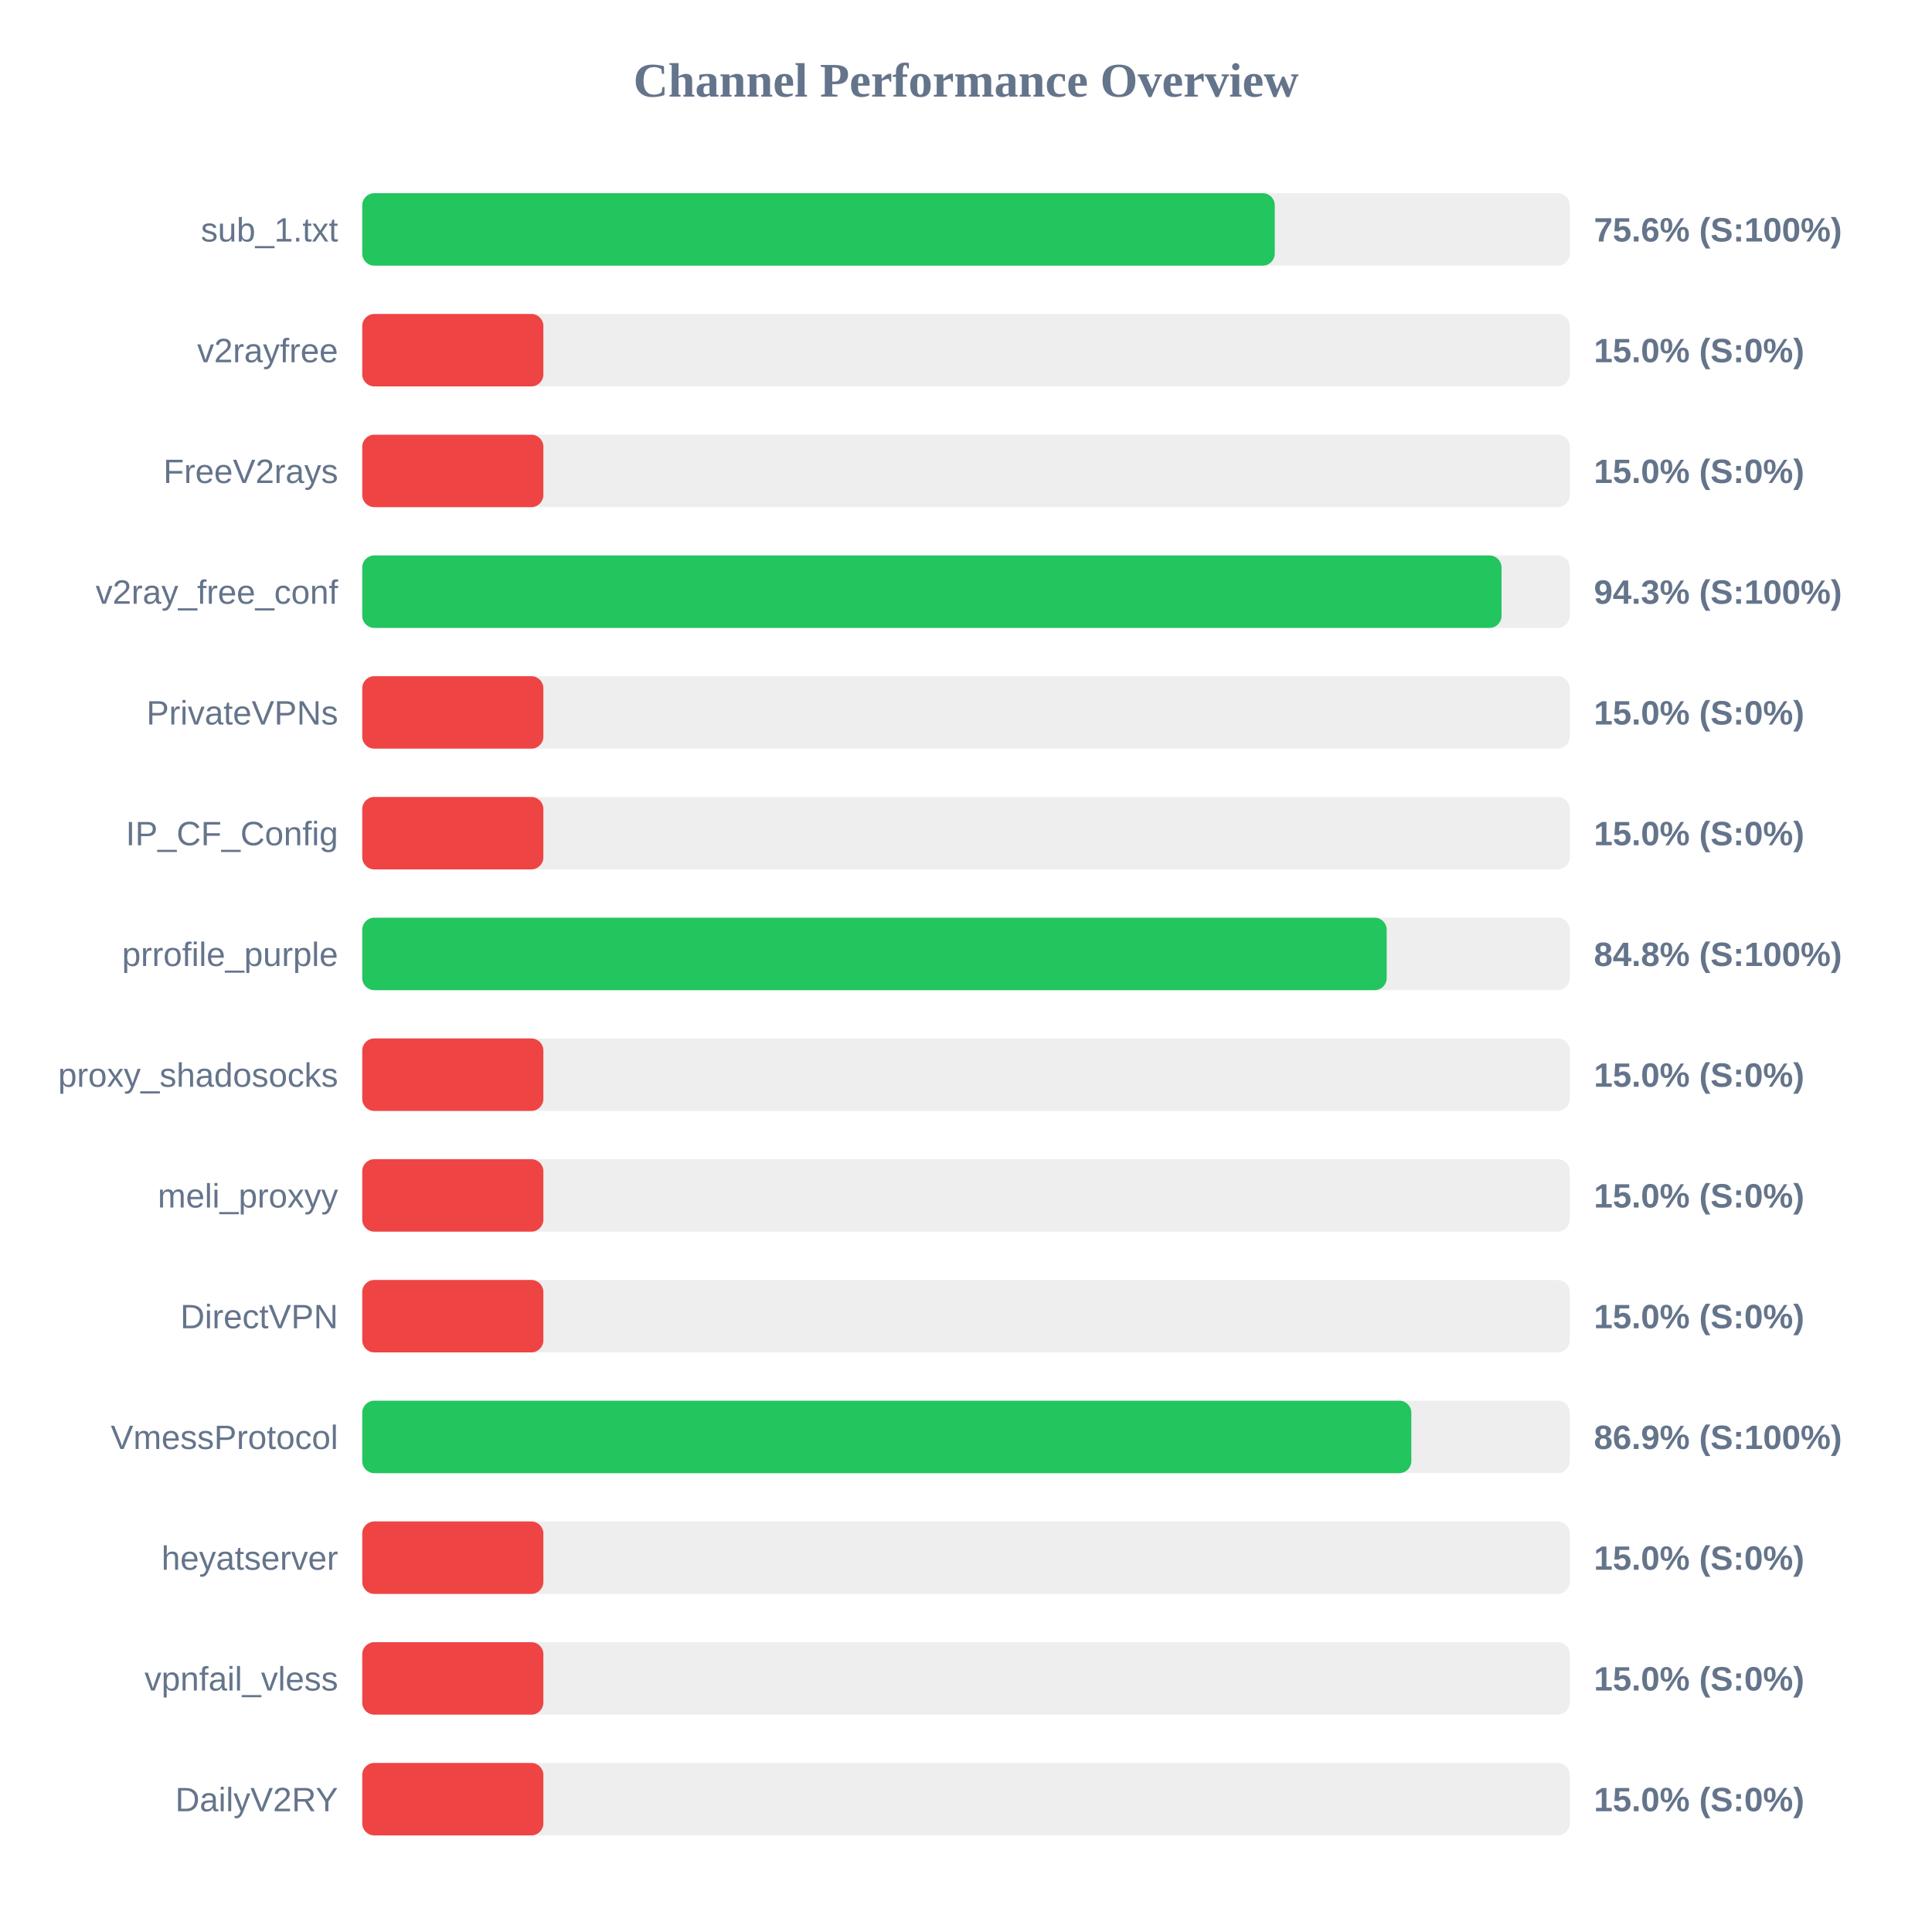
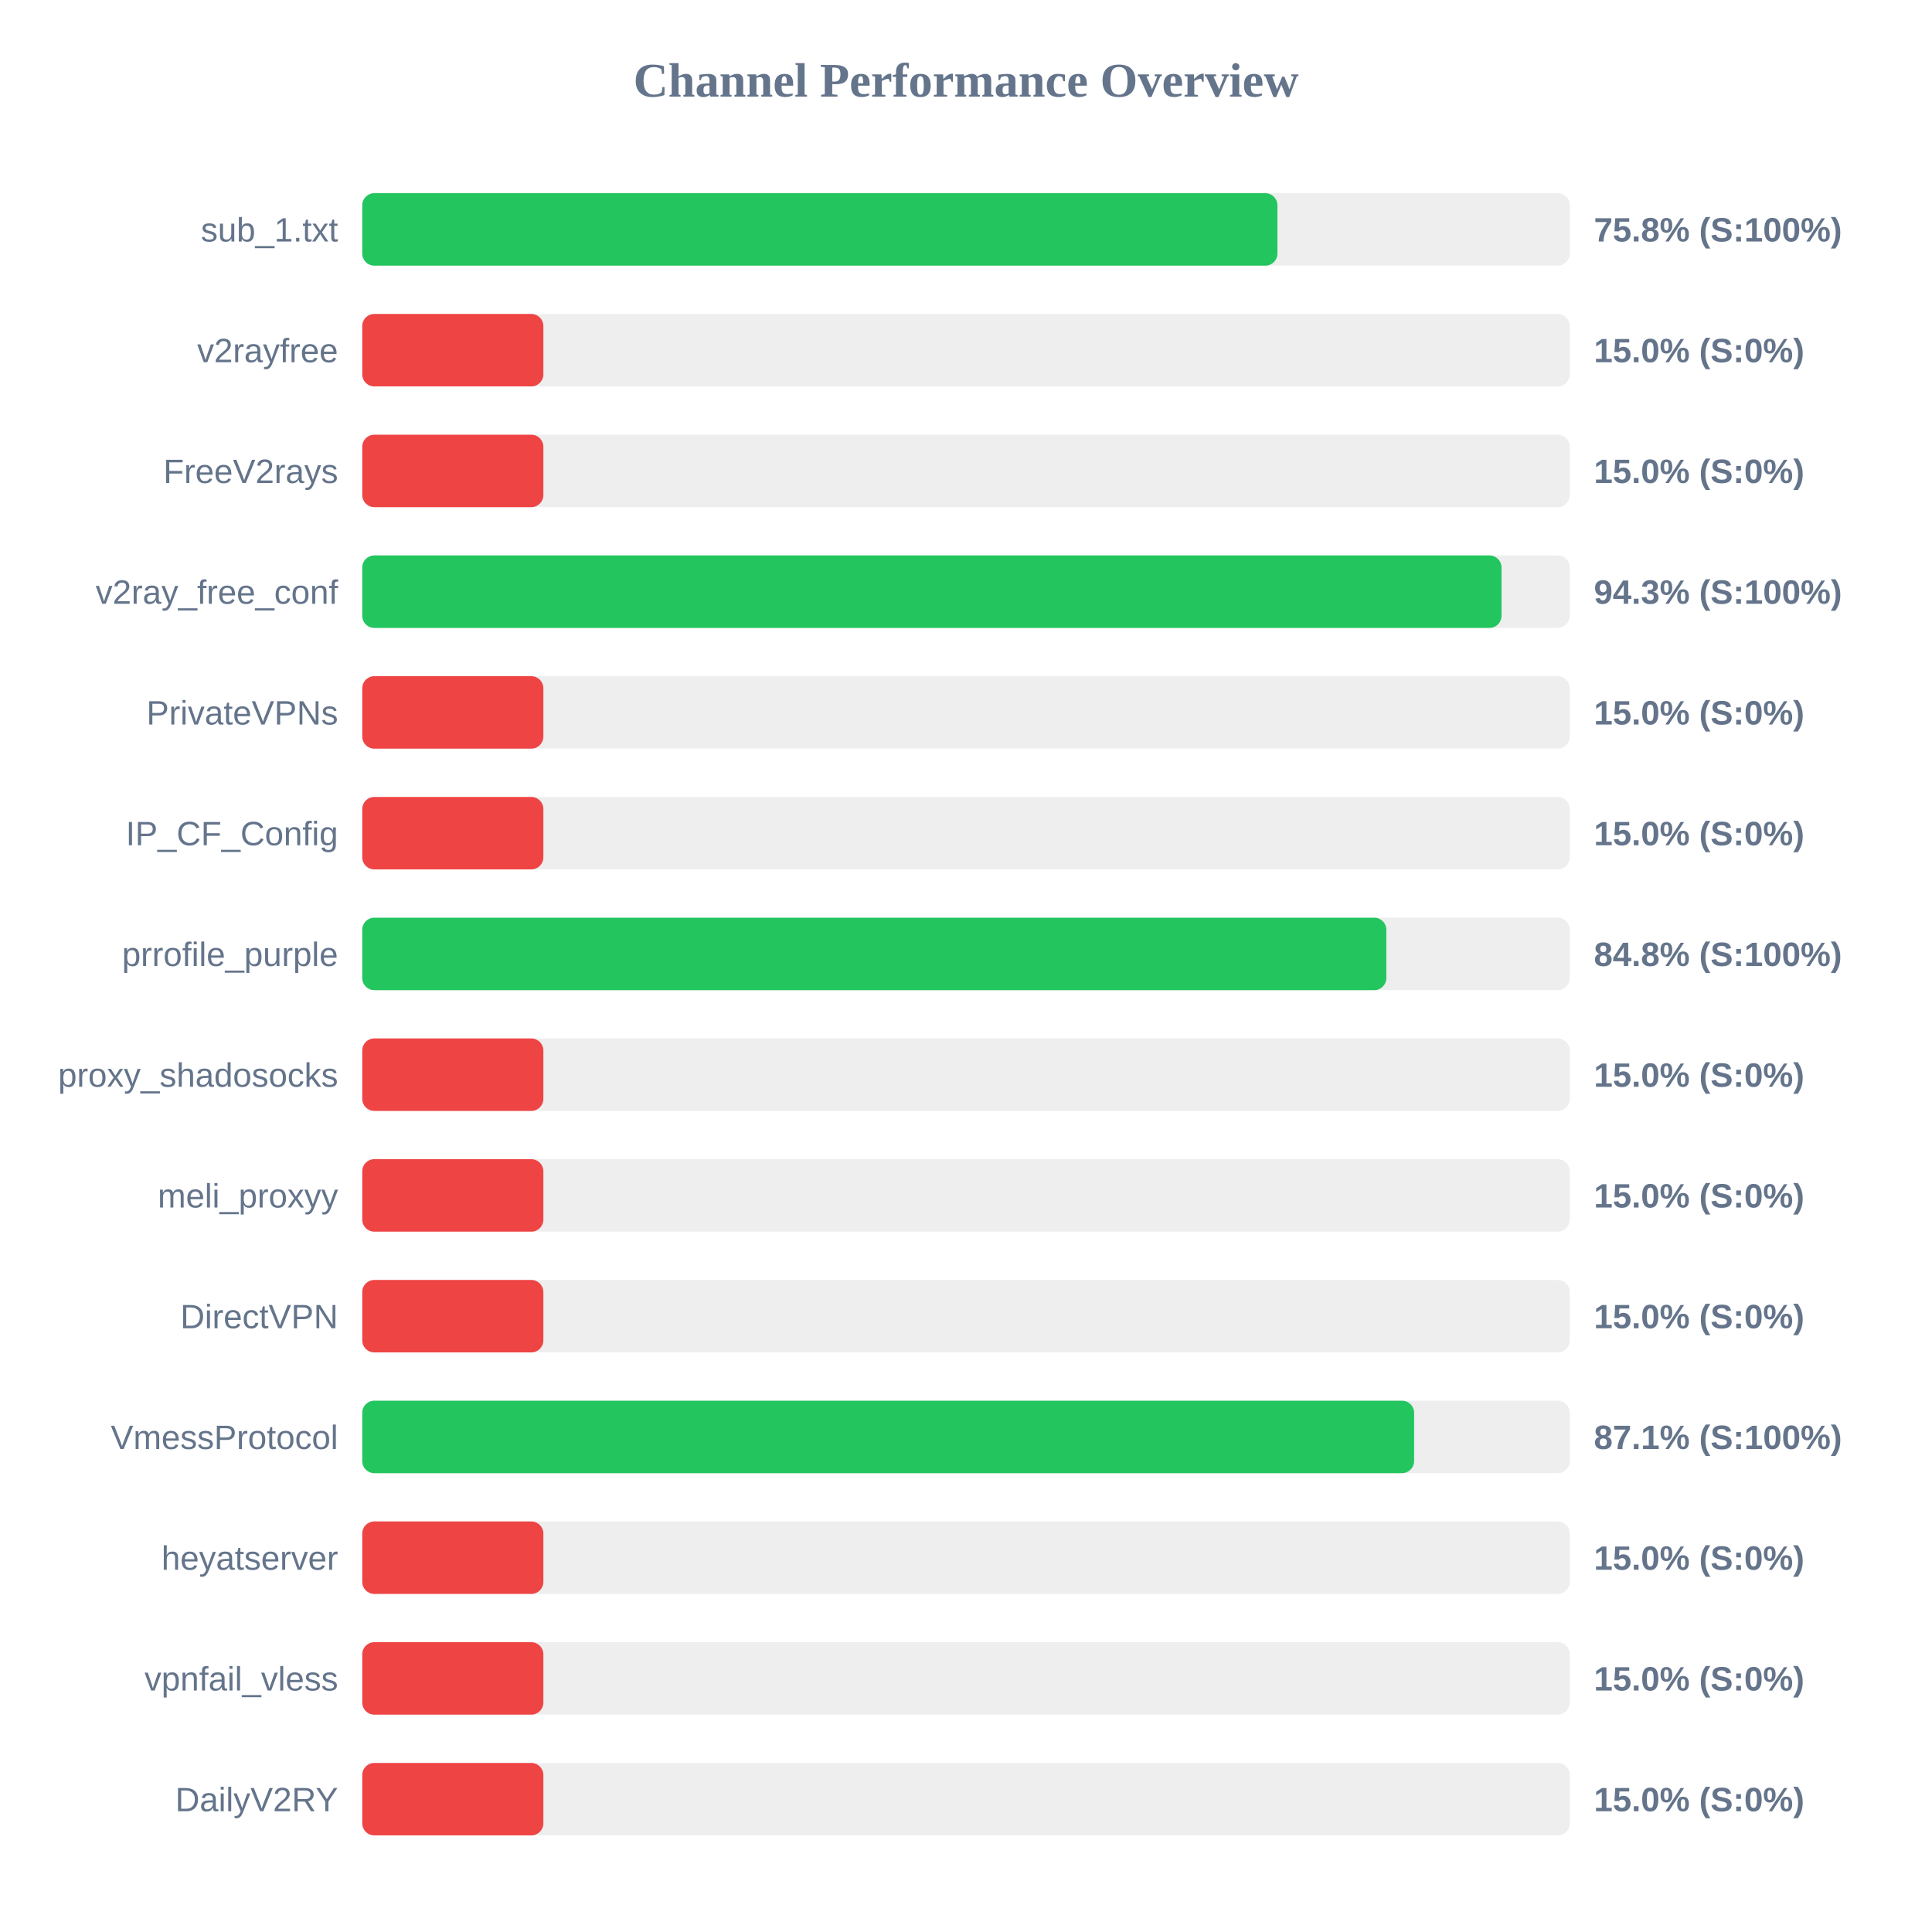
<svg xmlns="http://www.w3.org/2000/svg" width="800" height="800" version="1.1">
  <style>
        .row { font: 14px Arial; fill: #64748b; }
        .score { font: bold 14px Arial; fill: #64748b; }
    </style>
  <text x="400" y="40" text-anchor="middle" font-size="20px" font-weight="bold" fill="#64748b">Channel Performance Overview</text>
  <rect x="150" y="80" width="500" height="30" fill="#eee" rx="5" />
-   <rect x="150" y="80" width="377.85" height="30" fill="#22c55e" rx="5" />
+   <rect x="150" y="80" width="378.95" height="30" fill="#22c55e" rx="5" />
  <text x="140" y="100" text-anchor="end" class="row">sub_1.txt</text>
-   <text x="660" y="100" text-anchor="start" class="score">75.6% (S:100%)</text>
+   <text x="660" y="100" text-anchor="start" class="score">75.8% (S:100%)</text>
  <rect x="150" y="130" width="500" height="30" fill="#eee" rx="5" />
  <rect x="150" y="130" width="75.0" height="30" fill="#ef4444" rx="5" />
  <text x="140" y="150" text-anchor="end" class="row">v2rayfree</text>
  <text x="660" y="150" text-anchor="start" class="score">15.0% (S:0%)</text>
  <rect x="150" y="180" width="500" height="30" fill="#eee" rx="5" />
  <rect x="150" y="180" width="75.0" height="30" fill="#ef4444" rx="5" />
  <text x="140" y="200" text-anchor="end" class="row">FreeV2rays</text>
  <text x="660" y="200" text-anchor="start" class="score">15.0% (S:0%)</text>
  <rect x="150" y="230" width="500" height="30" fill="#eee" rx="5" />
  <rect x="150" y="230" width="471.75" height="30" fill="#22c55e" rx="5" />
  <text x="140" y="250" text-anchor="end" class="row">v2ray_free_conf</text>
  <text x="660" y="250" text-anchor="start" class="score">94.3% (S:100%)</text>
  <rect x="150" y="280" width="500" height="30" fill="#eee" rx="5" />
  <rect x="150" y="280" width="75.0" height="30" fill="#ef4444" rx="5" />
  <text x="140" y="300" text-anchor="end" class="row">PrivateVPNs</text>
  <text x="660" y="300" text-anchor="start" class="score">15.0% (S:0%)</text>
  <rect x="150" y="330" width="500" height="30" fill="#eee" rx="5" />
  <rect x="150" y="330" width="75.0" height="30" fill="#ef4444" rx="5" />
  <text x="140" y="350" text-anchor="end" class="row">IP_CF_Config</text>
  <text x="660" y="350" text-anchor="start" class="score">15.0% (S:0%)</text>
  <rect x="150" y="380" width="500" height="30" fill="#eee" rx="5" />
-   <rect x="150" y="380" width="424.2" height="30" fill="#22c55e" rx="5" />
+   <rect x="150" y="380" width="424.05" height="30" fill="#22c55e" rx="5" />
  <text x="140" y="400" text-anchor="end" class="row">prrofile_purple</text>
  <text x="660" y="400" text-anchor="start" class="score">84.8% (S:100%)</text>
  <rect x="150" y="430" width="500" height="30" fill="#eee" rx="5" />
  <rect x="150" y="430" width="75.0" height="30" fill="#ef4444" rx="5" />
  <text x="140" y="450" text-anchor="end" class="row">proxy_shadosocks</text>
  <text x="660" y="450" text-anchor="start" class="score">15.0% (S:0%)</text>
  <rect x="150" y="480" width="500" height="30" fill="#eee" rx="5" />
  <rect x="150" y="480" width="75.0" height="30" fill="#ef4444" rx="5" />
  <text x="140" y="500" text-anchor="end" class="row">meli_proxyy</text>
  <text x="660" y="500" text-anchor="start" class="score">15.0% (S:0%)</text>
  <rect x="150" y="530" width="500" height="30" fill="#eee" rx="5" />
  <rect x="150" y="530" width="75.0" height="30" fill="#ef4444" rx="5" />
  <text x="140" y="550" text-anchor="end" class="row">DirectVPN</text>
  <text x="660" y="550" text-anchor="start" class="score">15.0% (S:0%)</text>
  <rect x="150" y="580" width="500" height="30" fill="#eee" rx="5" />
-   <rect x="150" y="580" width="434.4" height="30" fill="#22c55e" rx="5" />
+   <rect x="150" y="580" width="435.55" height="30" fill="#22c55e" rx="5" />
  <text x="140" y="600" text-anchor="end" class="row">VmessProtocol</text>
-   <text x="660" y="600" text-anchor="start" class="score">86.9% (S:100%)</text>
+   <text x="660" y="600" text-anchor="start" class="score">87.1% (S:100%)</text>
  <rect x="150" y="630" width="500" height="30" fill="#eee" rx="5" />
  <rect x="150" y="630" width="75.0" height="30" fill="#ef4444" rx="5" />
  <text x="140" y="650" text-anchor="end" class="row">heyatserver</text>
  <text x="660" y="650" text-anchor="start" class="score">15.0% (S:0%)</text>
  <rect x="150" y="680" width="500" height="30" fill="#eee" rx="5" />
  <rect x="150" y="680" width="75.0" height="30" fill="#ef4444" rx="5" />
  <text x="140" y="700" text-anchor="end" class="row">vpnfail_vless</text>
  <text x="660" y="700" text-anchor="start" class="score">15.0% (S:0%)</text>
  <rect x="150" y="730" width="500" height="30" fill="#eee" rx="5" />
  <rect x="150" y="730" width="75.0" height="30" fill="#ef4444" rx="5" />
  <text x="140" y="750" text-anchor="end" class="row">DailyV2RY</text>
  <text x="660" y="750" text-anchor="start" class="score">15.0% (S:0%)</text>
</svg>
